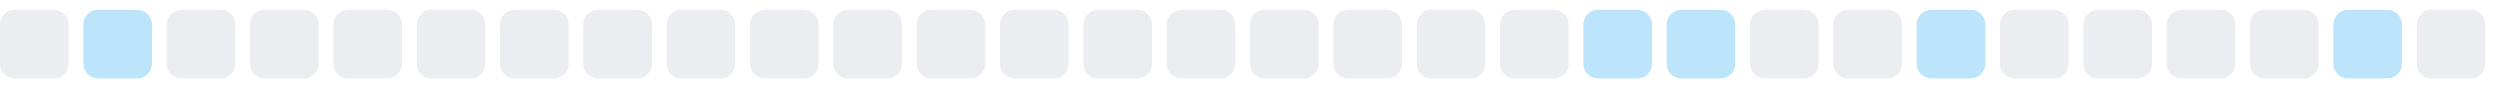
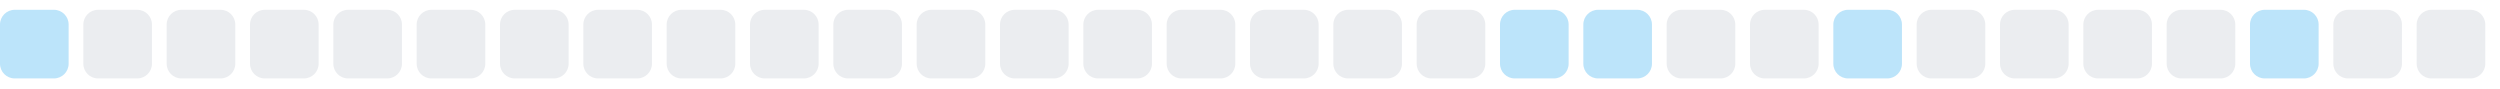
<svg xmlns="http://www.w3.org/2000/svg" width="255" height="9">
  <style>
        .level0 { fill: #ebedf0; }
        .level1 { fill: #bce4fa; }
        .level2 { fill: #75c7f7; }
        .level3 { fill: #30a9f2; }
        .level4 { fill: #008ee6; }
        @media (prefers-color-scheme: dark) {
          .level0 { fill: #161b22; }
          .level1 { fill: #0b3b5c; }
          .level2 { fill: #0a6299; }
          .level3 { fill: #008ee6; }
          .level4 { fill: #5bc4ff; }
        }
      </style>
-   <rect x="0.0" y="1" width="7" height="7" rx="1.5" ry="1.5" class="level0" />
-   <rect x="8.5" y="1" width="7" height="7" rx="1.5" ry="1.5" class="level1" />
+   <rect x="0.0" y="1" width="7" height="7" rx="1.5" ry="1.5" class="level1" />
+   <rect x="8.5" y="1" width="7" height="7" rx="1.5" ry="1.5" class="level0" />
  <rect x="17.0" y="1" width="7" height="7" rx="1.5" ry="1.5" class="level0" />
  <rect x="25.5" y="1" width="7" height="7" rx="1.5" ry="1.5" class="level0" />
  <rect x="34.0" y="1" width="7" height="7" rx="1.5" ry="1.5" class="level0" />
  <rect x="42.5" y="1" width="7" height="7" rx="1.5" ry="1.5" class="level0" />
  <rect x="51.0" y="1" width="7" height="7" rx="1.5" ry="1.5" class="level0" />
  <rect x="59.5" y="1" width="7" height="7" rx="1.5" ry="1.5" class="level0" />
  <rect x="68.0" y="1" width="7" height="7" rx="1.5" ry="1.5" class="level0" />
  <rect x="76.5" y="1" width="7" height="7" rx="1.5" ry="1.5" class="level0" />
  <rect x="85.0" y="1" width="7" height="7" rx="1.5" ry="1.5" class="level0" />
  <rect x="93.5" y="1" width="7" height="7" rx="1.5" ry="1.5" class="level0" />
  <rect x="102.0" y="1" width="7" height="7" rx="1.5" ry="1.5" class="level0" />
  <rect x="110.5" y="1" width="7" height="7" rx="1.5" ry="1.5" class="level0" />
  <rect x="119.0" y="1" width="7" height="7" rx="1.5" ry="1.5" class="level0" />
  <rect x="127.5" y="1" width="7" height="7" rx="1.5" ry="1.5" class="level0" />
  <rect x="136.0" y="1" width="7" height="7" rx="1.5" ry="1.5" class="level0" />
  <rect x="144.5" y="1" width="7" height="7" rx="1.5" ry="1.5" class="level0" />
-   <rect x="153.0" y="1" width="7" height="7" rx="1.5" ry="1.5" class="level0" />
+   <rect x="153.0" y="1" width="7" height="7" rx="1.5" ry="1.5" class="level1" />
  <rect x="161.5" y="1" width="7" height="7" rx="1.5" ry="1.5" class="level1" />
-   <rect x="170.0" y="1" width="7" height="7" rx="1.5" ry="1.5" class="level1" />
+   <rect x="170.0" y="1" width="7" height="7" rx="1.5" ry="1.5" class="level0" />
  <rect x="178.5" y="1" width="7" height="7" rx="1.5" ry="1.5" class="level0" />
-   <rect x="187.0" y="1" width="7" height="7" rx="1.5" ry="1.5" class="level0" />
-   <rect x="195.5" y="1" width="7" height="7" rx="1.5" ry="1.5" class="level1" />
+   <rect x="187.0" y="1" width="7" height="7" rx="1.5" ry="1.5" class="level1" />
+   <rect x="195.5" y="1" width="7" height="7" rx="1.5" ry="1.5" class="level0" />
  <rect x="204.0" y="1" width="7" height="7" rx="1.5" ry="1.5" class="level0" />
  <rect x="212.5" y="1" width="7" height="7" rx="1.5" ry="1.5" class="level0" />
  <rect x="221.0" y="1" width="7" height="7" rx="1.5" ry="1.5" class="level0" />
-   <rect x="229.5" y="1" width="7" height="7" rx="1.5" ry="1.5" class="level0" />
-   <rect x="238.0" y="1" width="7" height="7" rx="1.5" ry="1.5" class="level1" />
+   <rect x="229.5" y="1" width="7" height="7" rx="1.5" ry="1.5" class="level1" />
+   <rect x="238.0" y="1" width="7" height="7" rx="1.5" ry="1.5" class="level0" />
  <rect x="246.5" y="1" width="7" height="7" rx="1.5" ry="1.5" class="level0" />
</svg>
